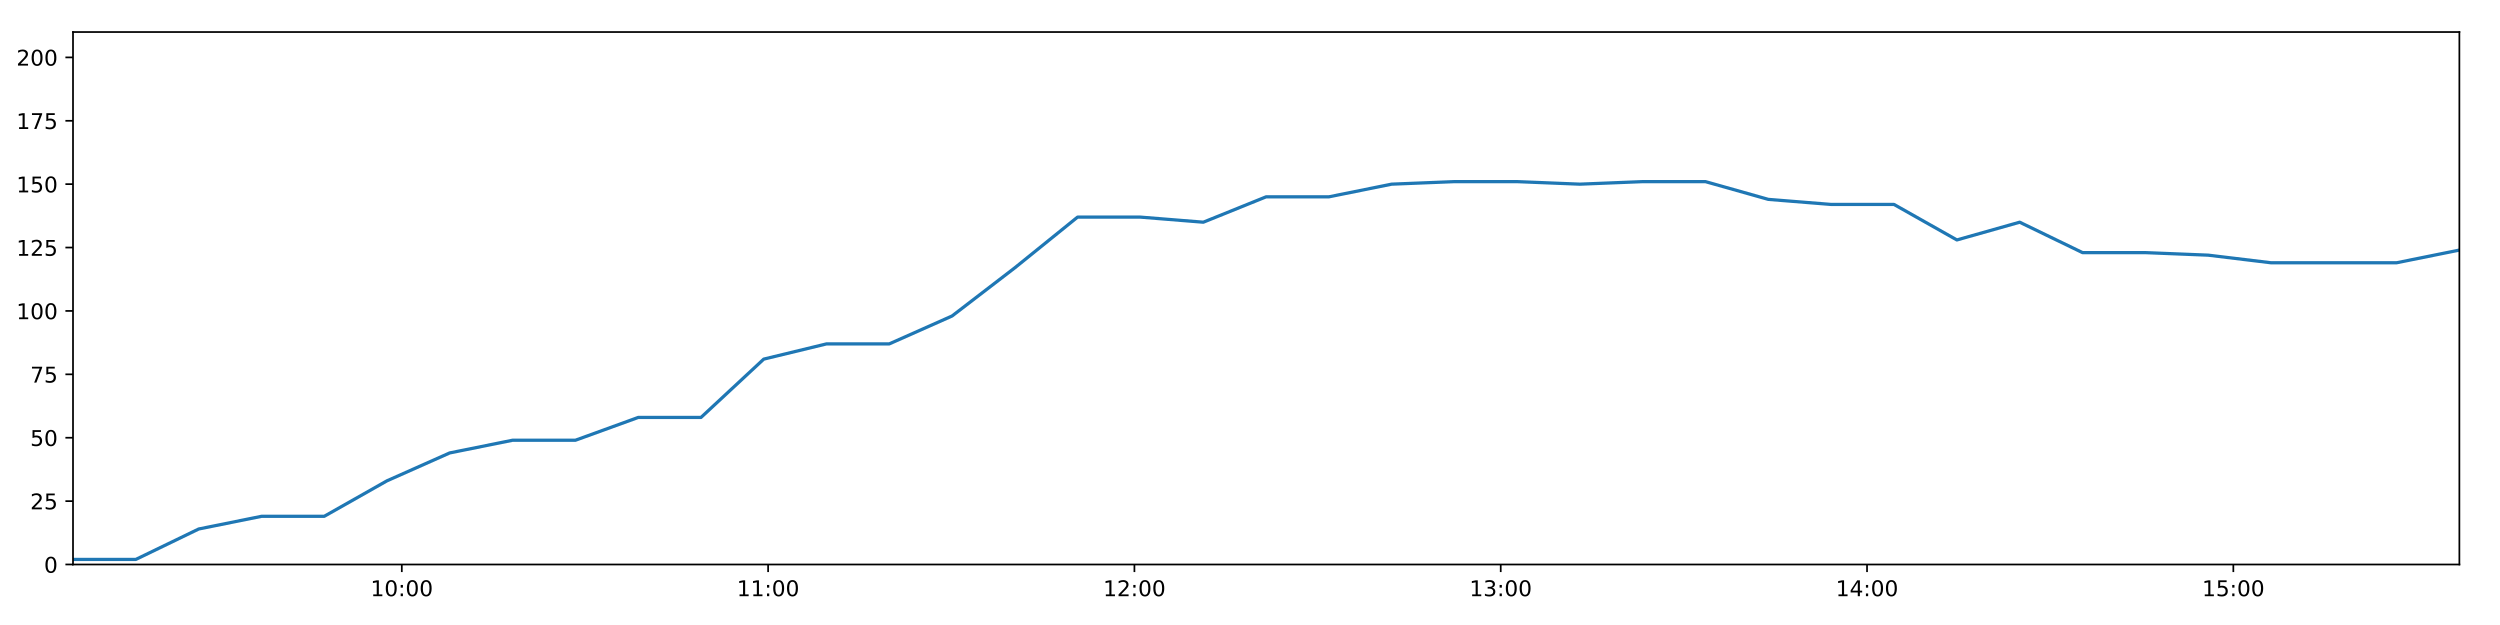
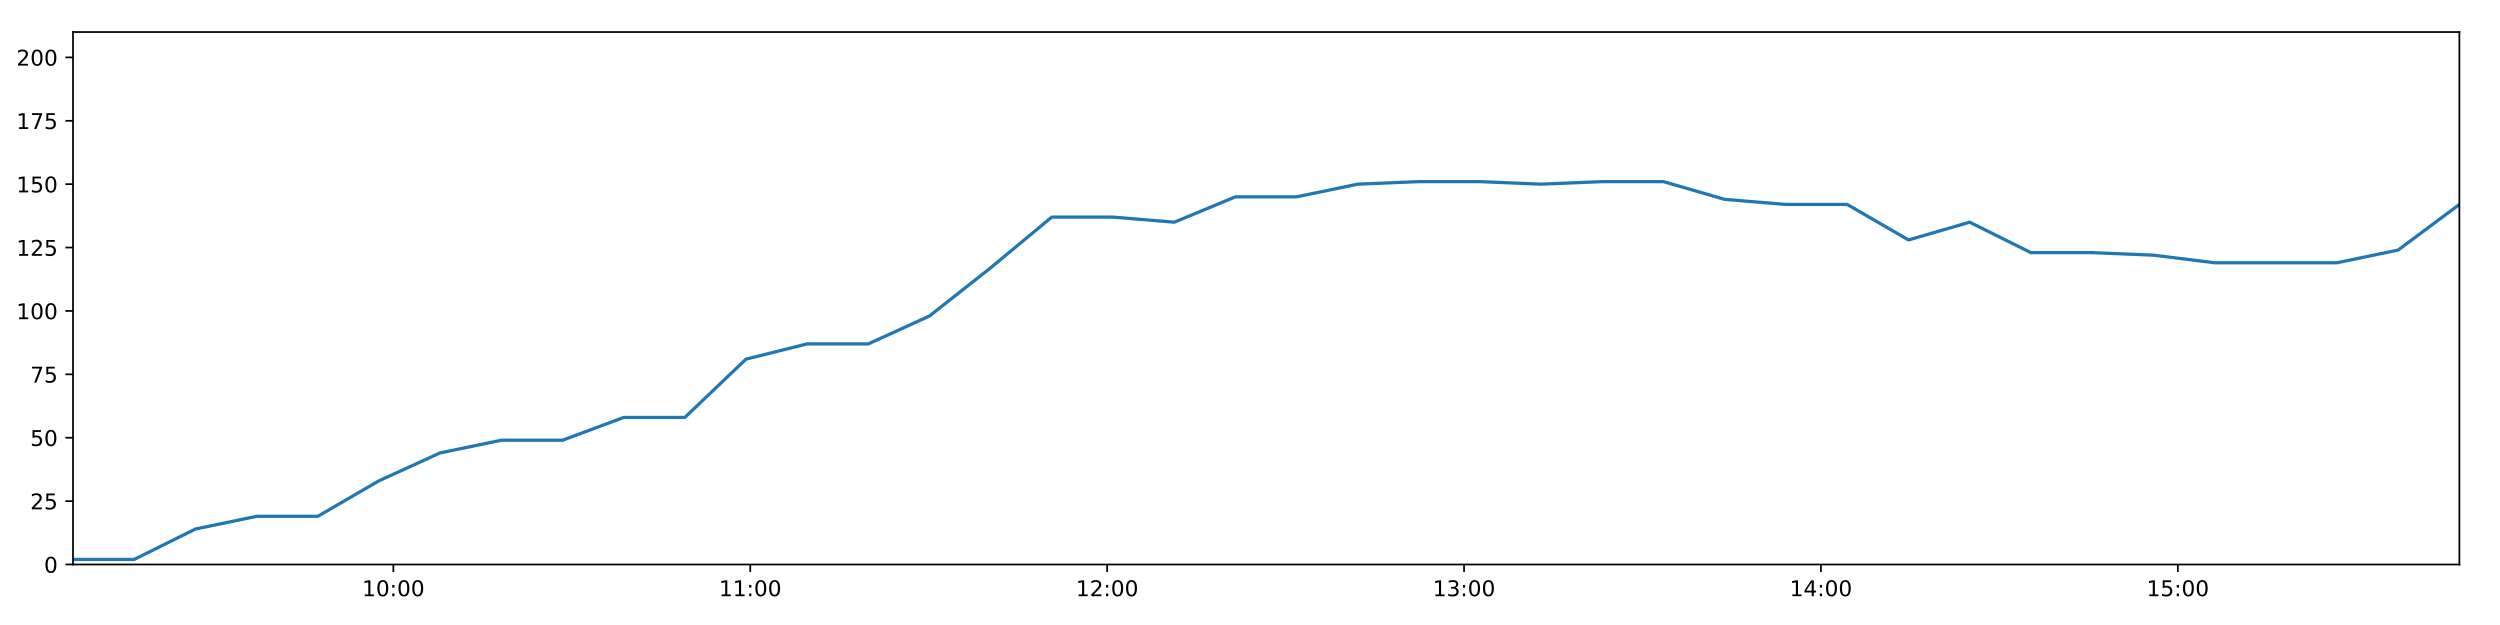
<svg xmlns="http://www.w3.org/2000/svg" xmlns:xlink="http://www.w3.org/1999/xlink" height="288pt" version="1.1" viewBox="0 0 1152 288" width="1152pt">
  <defs>
    <style type="text/css">
*{stroke-linecap:butt;stroke-linejoin:round;}
  </style>
  </defs>
  <g id="figure_1">
    <g id="patch_1">
      <path d="M 0 288  L 1152 288  L 1152 0  L 0 0  z " style="fill:#ffffff;" />
    </g>
    <g id="axes_1">
      <g id="patch_2">
        <path d="M 33.64 260.12  L 1133.28 260.12  L 1133.28 14.76  L 33.64 14.76  z " style="fill:#ffffff;" />
      </g>
      <g id="matplotlib.axis_1">
        <g id="xtick_1">
          <g id="line2d_1">
            <defs>
-               <path d="M 0 0  L 0 3.5  " id="mf0b9e4a7fb" style="stroke:#000000;stroke-width:0.8;" />
-             </defs>
-             <g>
-               <use style="stroke:#000000;stroke-width:0.8;" x="185.152" xlink:href="#mf0b9e4a7fb" y="260.12" />
+               <path d="M 0 0  L 0 3.5  " id="m3d0a3e5d17" style="stroke:#000000;stroke-width:0.8;" />
+             </defs>
+             <g>
+               <use style="stroke:#000000;stroke-width:0.8;" x="181.259" xlink:href="#m3d0a3e5d17" y="260.12" />
            </g>
          </g>
          <g id="text_1">
            <defs>
              <path d="M 12.406 8.297  L 28.516 8.297  L 28.516 63.922  L 10.984 60.406  L 10.984 69.391  L 28.422 72.906  L 38.281 72.906  L 38.281 8.297  L 54.391 8.297  L 54.391 0  L 12.406 0  z " id="DejaVuSans-49" />
              <path d="M 31.781 66.406  Q 24.172 66.406 20.328 58.906  Q 16.5 51.422 16.5 36.375  Q 16.5 21.391 20.328 13.891  Q 24.172 6.391 31.781 6.391  Q 39.453 6.391 43.281 13.891  Q 47.125 21.391 47.125 36.375  Q 47.125 51.422 43.281 58.906  Q 39.453 66.406 31.781 66.406  z M 31.781 74.219  Q 44.047 74.219 50.516 64.516  Q 56.984 54.828 56.984 36.375  Q 56.984 17.969 50.516 8.266  Q 44.047 -1.422 31.781 -1.422  Q 19.531 -1.422 13.062 8.266  Q 6.594 17.969 6.594 36.375  Q 6.594 54.828 13.062 64.516  Q 19.531 74.219 31.781 74.219  z " id="DejaVuSans-48" />
              <path d="M 11.719 12.406  L 22.016 12.406  L 22.016 0  L 11.719 0  z M 11.719 51.703  L 22.016 51.703  L 22.016 39.312  L 11.719 39.312  z " id="DejaVuSans-58" />
            </defs>
-             <g transform="translate(170.7422 274.7184)scale(0.1 -0.1)">
+             <g transform="translate(166.8498 274.7184)scale(0.1 -0.1)">
              <use xlink:href="#DejaVuSans-49" />
              <use x="63.623" xlink:href="#DejaVuSans-48" />
              <use x="127.246" xlink:href="#DejaVuSans-58" />
              <use x="160.938" xlink:href="#DejaVuSans-48" />
              <use x="224.561" xlink:href="#DejaVuSans-48" />
            </g>
          </g>
        </g>
        <g id="xtick_2">
          <g id="line2d_2">
            <g>
-               <use style="stroke:#000000;stroke-width:0.8;" x="353.946" xlink:href="#mf0b9e4a7fb" y="260.12" />
+               <use style="stroke:#000000;stroke-width:0.8;" x="345.717" xlink:href="#m3d0a3e5d17" y="260.12" />
            </g>
          </g>
          <g id="text_2">
-             <g transform="translate(339.5364 274.7184)scale(0.1 -0.1)">
+             <g transform="translate(331.3076 274.7184)scale(0.1 -0.1)">
              <use xlink:href="#DejaVuSans-49" />
              <use x="63.623" xlink:href="#DejaVuSans-49" />
              <use x="127.246" xlink:href="#DejaVuSans-58" />
              <use x="160.938" xlink:href="#DejaVuSans-48" />
              <use x="224.561" xlink:href="#DejaVuSans-48" />
            </g>
          </g>
        </g>
        <g id="xtick_3">
          <g id="line2d_3">
            <g>
-               <use style="stroke:#000000;stroke-width:0.8;" x="522.74" xlink:href="#mf0b9e4a7fb" y="260.12" />
+               <use style="stroke:#000000;stroke-width:0.8;" x="510.175" xlink:href="#m3d0a3e5d17" y="260.12" />
            </g>
          </g>
          <g id="text_3">
            <defs>
              <path d="M 19.188 8.297  L 53.609 8.297  L 53.609 0  L 7.328 0  L 7.328 8.297  Q 12.938 14.109 22.625 23.891  Q 32.328 33.688 34.812 36.531  Q 39.547 41.844 41.422 45.531  Q 43.312 49.219 43.312 52.781  Q 43.312 58.594 39.234 62.25  Q 35.156 65.922 28.609 65.922  Q 23.969 65.922 18.812 64.312  Q 13.672 62.703 7.812 59.422  L 7.812 69.391  Q 13.766 71.781 18.938 73  Q 24.125 74.219 28.422 74.219  Q 39.75 74.219 46.484 68.547  Q 53.219 62.891 53.219 53.422  Q 53.219 48.922 51.531 44.891  Q 49.859 40.875 45.406 35.406  Q 44.188 33.984 37.641 27.219  Q 31.109 20.453 19.188 8.297  z " id="DejaVuSans-50" />
            </defs>
-             <g transform="translate(508.3305 274.7184)scale(0.1 -0.1)">
+             <g transform="translate(495.7654 274.7184)scale(0.1 -0.1)">
              <use xlink:href="#DejaVuSans-49" />
              <use x="63.623" xlink:href="#DejaVuSans-50" />
              <use x="127.246" xlink:href="#DejaVuSans-58" />
              <use x="160.938" xlink:href="#DejaVuSans-48" />
              <use x="224.561" xlink:href="#DejaVuSans-48" />
            </g>
          </g>
        </g>
        <g id="xtick_4">
          <g id="line2d_4">
            <g>
-               <use style="stroke:#000000;stroke-width:0.8;" x="691.534" xlink:href="#mf0b9e4a7fb" y="260.12" />
+               <use style="stroke:#000000;stroke-width:0.8;" x="674.633" xlink:href="#m3d0a3e5d17" y="260.12" />
            </g>
          </g>
          <g id="text_4">
            <defs>
              <path d="M 40.578 39.312  Q 47.656 37.797 51.625 33  Q 55.609 28.219 55.609 21.188  Q 55.609 10.406 48.188 4.484  Q 40.766 -1.422 27.094 -1.422  Q 22.516 -1.422 17.656 -0.516  Q 12.797 0.391 7.625 2.203  L 7.625 11.719  Q 11.719 9.328 16.594 8.109  Q 21.484 6.891 26.812 6.891  Q 36.078 6.891 40.938 10.547  Q 45.797 14.203 45.797 21.188  Q 45.797 27.641 41.281 31.266  Q 36.766 34.906 28.719 34.906  L 20.219 34.906  L 20.219 43.016  L 29.109 43.016  Q 36.375 43.016 40.234 45.922  Q 44.094 48.828 44.094 54.297  Q 44.094 59.906 40.109 62.906  Q 36.141 65.922 28.719 65.922  Q 24.656 65.922 20.016 65.031  Q 15.375 64.156 9.812 62.312  L 9.812 71.094  Q 15.438 72.656 20.344 73.438  Q 25.25 74.219 29.594 74.219  Q 40.828 74.219 47.359 69.109  Q 53.906 64.016 53.906 55.328  Q 53.906 49.266 50.438 45.094  Q 46.969 40.922 40.578 39.312  z " id="DejaVuSans-51" />
            </defs>
-             <g transform="translate(677.1247 274.7184)scale(0.1 -0.1)">
+             <g transform="translate(660.2232 274.7184)scale(0.1 -0.1)">
              <use xlink:href="#DejaVuSans-49" />
              <use x="63.623" xlink:href="#DejaVuSans-51" />
              <use x="127.246" xlink:href="#DejaVuSans-58" />
              <use x="160.938" xlink:href="#DejaVuSans-48" />
              <use x="224.561" xlink:href="#DejaVuSans-48" />
            </g>
          </g>
        </g>
        <g id="xtick_5">
          <g id="line2d_5">
            <g>
-               <use style="stroke:#000000;stroke-width:0.8;" x="860.328" xlink:href="#mf0b9e4a7fb" y="260.12" />
+               <use style="stroke:#000000;stroke-width:0.8;" x="839.09" xlink:href="#m3d0a3e5d17" y="260.12" />
            </g>
          </g>
          <g id="text_5">
            <defs>
              <path d="M 37.797 64.312  L 12.891 25.391  L 37.797 25.391  z M 35.203 72.906  L 47.609 72.906  L 47.609 25.391  L 58.016 25.391  L 58.016 17.188  L 47.609 17.188  L 47.609 0  L 37.797 0  L 37.797 17.188  L 4.891 17.188  L 4.891 26.703  z " id="DejaVuSans-52" />
            </defs>
-             <g transform="translate(845.9189 274.7184)scale(0.1 -0.1)">
+             <g transform="translate(824.681 274.7184)scale(0.1 -0.1)">
              <use xlink:href="#DejaVuSans-49" />
              <use x="63.623" xlink:href="#DejaVuSans-52" />
              <use x="127.246" xlink:href="#DejaVuSans-58" />
              <use x="160.938" xlink:href="#DejaVuSans-48" />
              <use x="224.561" xlink:href="#DejaVuSans-48" />
            </g>
          </g>
        </g>
        <g id="xtick_6">
          <g id="line2d_6">
            <g>
-               <use style="stroke:#000000;stroke-width:0.8;" x="1029.122" xlink:href="#mf0b9e4a7fb" y="260.12" />
+               <use style="stroke:#000000;stroke-width:0.8;" x="1003.548" xlink:href="#m3d0a3e5d17" y="260.12" />
            </g>
          </g>
          <g id="text_6">
            <defs>
              <path d="M 10.797 72.906  L 49.516 72.906  L 49.516 64.594  L 19.828 64.594  L 19.828 46.734  Q 21.969 47.469 24.109 47.828  Q 26.266 48.188 28.422 48.188  Q 40.625 48.188 47.75 41.5  Q 54.891 34.812 54.891 23.391  Q 54.891 11.625 47.562 5.094  Q 40.234 -1.422 26.906 -1.422  Q 22.312 -1.422 17.547 -0.641  Q 12.797 0.141 7.719 1.703  L 7.719 11.625  Q 12.109 9.234 16.797 8.062  Q 21.484 6.891 26.703 6.891  Q 35.156 6.891 40.078 11.328  Q 45.016 15.766 45.016 23.391  Q 45.016 31 40.078 35.438  Q 35.156 39.891 26.703 39.891  Q 22.75 39.891 18.812 39.016  Q 14.891 38.141 10.797 36.281  z " id="DejaVuSans-53" />
            </defs>
-             <g transform="translate(1014.713 274.7184)scale(0.1 -0.1)">
+             <g transform="translate(989.1388 274.7184)scale(0.1 -0.1)">
              <use xlink:href="#DejaVuSans-49" />
              <use x="63.623" xlink:href="#DejaVuSans-53" />
              <use x="127.246" xlink:href="#DejaVuSans-58" />
              <use x="160.938" xlink:href="#DejaVuSans-48" />
              <use x="224.561" xlink:href="#DejaVuSans-48" />
            </g>
          </g>
        </g>
      </g>
      <g id="matplotlib.axis_2">
        <g id="ytick_1">
          <g id="line2d_7">
            <defs>
-               <path d="M 0 0  L -3.5 0  " id="m1a50b168e4" style="stroke:#000000;stroke-width:0.8;" />
-             </defs>
-             <g>
-               <use style="stroke:#000000;stroke-width:0.8;" x="33.64" xlink:href="#m1a50b168e4" y="260.12" />
+               <path d="M 0 0  L -3.5 0  " id="m3de4c8bfb3" style="stroke:#000000;stroke-width:0.8;" />
+             </defs>
+             <g>
+               <use style="stroke:#000000;stroke-width:0.8;" x="33.64" xlink:href="#m3de4c8bfb3" y="260.12" />
            </g>
          </g>
          <g id="text_7">
            <g transform="translate(20.2775 263.9192)scale(0.1 -0.1)">
              <use xlink:href="#DejaVuSans-48" />
            </g>
          </g>
        </g>
        <g id="ytick_2">
          <g id="line2d_8">
            <g>
-               <use style="stroke:#000000;stroke-width:0.8;" x="33.64" xlink:href="#m1a50b168e4" y="230.91" />
+               <use style="stroke:#000000;stroke-width:0.8;" x="33.64" xlink:href="#m3de4c8bfb3" y="230.91" />
            </g>
          </g>
          <g id="text_8">
            <g transform="translate(13.915 234.7097)scale(0.1 -0.1)">
              <use xlink:href="#DejaVuSans-50" />
              <use x="63.623" xlink:href="#DejaVuSans-53" />
            </g>
          </g>
        </g>
        <g id="ytick_3">
          <g id="line2d_9">
            <g>
-               <use style="stroke:#000000;stroke-width:0.8;" x="33.64" xlink:href="#m1a50b168e4" y="201.701" />
+               <use style="stroke:#000000;stroke-width:0.8;" x="33.64" xlink:href="#m3de4c8bfb3" y="201.701" />
            </g>
          </g>
          <g id="text_9">
            <g transform="translate(13.915 205.5002)scale(0.1 -0.1)">
              <use xlink:href="#DejaVuSans-53" />
              <use x="63.623" xlink:href="#DejaVuSans-48" />
            </g>
          </g>
        </g>
        <g id="ytick_4">
          <g id="line2d_10">
            <g>
-               <use style="stroke:#000000;stroke-width:0.8;" x="33.64" xlink:href="#m1a50b168e4" y="172.491" />
+               <use style="stroke:#000000;stroke-width:0.8;" x="33.64" xlink:href="#m3de4c8bfb3" y="172.491" />
            </g>
          </g>
          <g id="text_10">
            <defs>
              <path d="M 8.203 72.906  L 55.078 72.906  L 55.078 68.703  L 28.609 0  L 18.312 0  L 43.219 64.594  L 8.203 64.594  z " id="DejaVuSans-55" />
            </defs>
            <g transform="translate(13.915 176.2906)scale(0.1 -0.1)">
              <use xlink:href="#DejaVuSans-55" />
              <use x="63.623" xlink:href="#DejaVuSans-53" />
            </g>
          </g>
        </g>
        <g id="ytick_5">
          <g id="line2d_11">
            <g>
-               <use style="stroke:#000000;stroke-width:0.8;" x="33.64" xlink:href="#m1a50b168e4" y="143.282" />
+               <use style="stroke:#000000;stroke-width:0.8;" x="33.64" xlink:href="#m3de4c8bfb3" y="143.282" />
            </g>
          </g>
          <g id="text_11">
            <g transform="translate(7.5525 147.0811)scale(0.1 -0.1)">
              <use xlink:href="#DejaVuSans-49" />
              <use x="63.623" xlink:href="#DejaVuSans-48" />
              <use x="127.246" xlink:href="#DejaVuSans-48" />
            </g>
          </g>
        </g>
        <g id="ytick_6">
          <g id="line2d_12">
            <g>
-               <use style="stroke:#000000;stroke-width:0.8;" x="33.64" xlink:href="#m1a50b168e4" y="114.072" />
+               <use style="stroke:#000000;stroke-width:0.8;" x="33.64" xlink:href="#m3de4c8bfb3" y="114.072" />
            </g>
          </g>
          <g id="text_12">
            <g transform="translate(7.5525 117.8716)scale(0.1 -0.1)">
              <use xlink:href="#DejaVuSans-49" />
              <use x="63.623" xlink:href="#DejaVuSans-50" />
              <use x="127.246" xlink:href="#DejaVuSans-53" />
            </g>
          </g>
        </g>
        <g id="ytick_7">
          <g id="line2d_13">
            <g>
-               <use style="stroke:#000000;stroke-width:0.8;" x="33.64" xlink:href="#m1a50b168e4" y="84.863" />
+               <use style="stroke:#000000;stroke-width:0.8;" x="33.64" xlink:href="#m3de4c8bfb3" y="84.863" />
            </g>
          </g>
          <g id="text_13">
            <g transform="translate(7.5525 88.66208)scale(0.1 -0.1)">
              <use xlink:href="#DejaVuSans-49" />
              <use x="63.623" xlink:href="#DejaVuSans-53" />
              <use x="127.246" xlink:href="#DejaVuSans-48" />
            </g>
          </g>
        </g>
        <g id="ytick_8">
          <g id="line2d_14">
            <g>
-               <use style="stroke:#000000;stroke-width:0.8;" x="33.64" xlink:href="#m1a50b168e4" y="55.653" />
+               <use style="stroke:#000000;stroke-width:0.8;" x="33.64" xlink:href="#m3de4c8bfb3" y="55.653" />
            </g>
          </g>
          <g id="text_14">
            <g transform="translate(7.5525 59.45255)scale(0.1 -0.1)">
              <use xlink:href="#DejaVuSans-49" />
              <use x="63.623" xlink:href="#DejaVuSans-55" />
              <use x="127.246" xlink:href="#DejaVuSans-53" />
            </g>
          </g>
        </g>
        <g id="ytick_9">
          <g id="line2d_15">
            <g>
-               <use style="stroke:#000000;stroke-width:0.8;" x="33.64" xlink:href="#m1a50b168e4" y="26.444" />
+               <use style="stroke:#000000;stroke-width:0.8;" x="33.64" xlink:href="#m3de4c8bfb3" y="26.444" />
            </g>
          </g>
          <g id="text_15">
            <g transform="translate(7.5525 30.24303)scale(0.1 -0.1)">
              <use xlink:href="#DejaVuSans-50" />
              <use x="63.623" xlink:href="#DejaVuSans-48" />
              <use x="127.246" xlink:href="#DejaVuSans-48" />
            </g>
          </g>
        </g>
      </g>
      <g id="line2d_16">
-         <path clip-path="url(#p24822eb5aa)" d="M 33.64 257.783  L 62.583 257.783  L 91.556 243.763  L 120.481 237.921  L 149.394 237.921  L 178.313 221.563  L 207.217 208.711  L 236.132 202.869  L 265.133 202.869  L 294.104 192.354  L 323.02 192.354  L 351.938 165.481  L 380.843 158.471  L 409.755 158.471  L 438.694 145.619  L 467.612 123.419  L 496.529 100.052  L 525.515 100.052  L 554.494 102.389  L 583.404 90.705  L 612.315 90.705  L 641.237 84.863  L 670.148 83.694  L 699.071 83.694  L 727.979 84.863  L 756.904 83.694  L 785.872 83.694  L 814.848 91.873  L 843.822 94.21  L 872.755 94.21  L 901.731 110.567  L 930.662 102.389  L 959.632 116.409  L 988.558 116.409  L 1017.531 117.578  L 1046.467 121.083  L 1075.427 121.083  L 1104.342 121.083  L 1133.28 115.241  " style="fill:none;stroke:#1f77b4;stroke-linecap:square;stroke-width:1.5;" />
+         <path clip-path="url(#pe0c18a6525)" d="M 33.64 257.783  L 61.84 257.783  L 90.068 243.763  L 118.25 237.921  L 146.421 237.921  L 174.596 221.563  L 202.758 208.711  L 230.93 202.869  L 259.186 202.869  L 287.413 192.354  L 315.586 192.354  L 343.76 165.481  L 371.923 158.471  L 400.093 158.471  L 428.288 145.619  L 456.463 123.419  L 484.637 100.052  L 512.878 100.052  L 541.113 102.389  L 569.281 90.705  L 597.449 90.705  L 625.628 84.863  L 653.796 83.694  L 681.976 83.694  L 710.142 84.863  L 738.323 83.694  L 766.547 83.694  L 794.778 91.873  L 823.009 94.21  L 851.198 94.21  L 879.43 110.567  L 907.617 102.389  L 935.843 116.409  L 964.026 116.409  L 992.255 117.578  L 1020.447 121.083  L 1048.663 121.083  L 1076.836 121.083  L 1105.03 115.241  L 1133.28 94.21  " style="fill:none;stroke:#1f77b4;stroke-linecap:square;stroke-width:1.5;" />
      </g>
      <g id="patch_3">
        <path d="M 33.64 260.12  L 33.64 14.76  " style="fill:none;stroke:#000000;stroke-linecap:square;stroke-linejoin:miter;stroke-width:0.8;" />
      </g>
      <g id="patch_4">
        <path d="M 1133.28 260.12  L 1133.28 14.76  " style="fill:none;stroke:#000000;stroke-linecap:square;stroke-linejoin:miter;stroke-width:0.8;" />
      </g>
      <g id="patch_5">
        <path d="M 33.64 260.12  L 1133.28 260.12  " style="fill:none;stroke:#000000;stroke-linecap:square;stroke-linejoin:miter;stroke-width:0.8;" />
      </g>
      <g id="patch_6">
        <path d="M 33.64 14.76  L 1133.28 14.76  " style="fill:none;stroke:#000000;stroke-linecap:square;stroke-linejoin:miter;stroke-width:0.8;" />
      </g>
    </g>
  </g>
  <defs>
-     <clipPath id="p24822eb5aa">
+     <clipPath id="pe0c18a6525">
      <rect height="245.36" width="1099.64" x="33.64" y="14.76" />
    </clipPath>
  </defs>
</svg>
